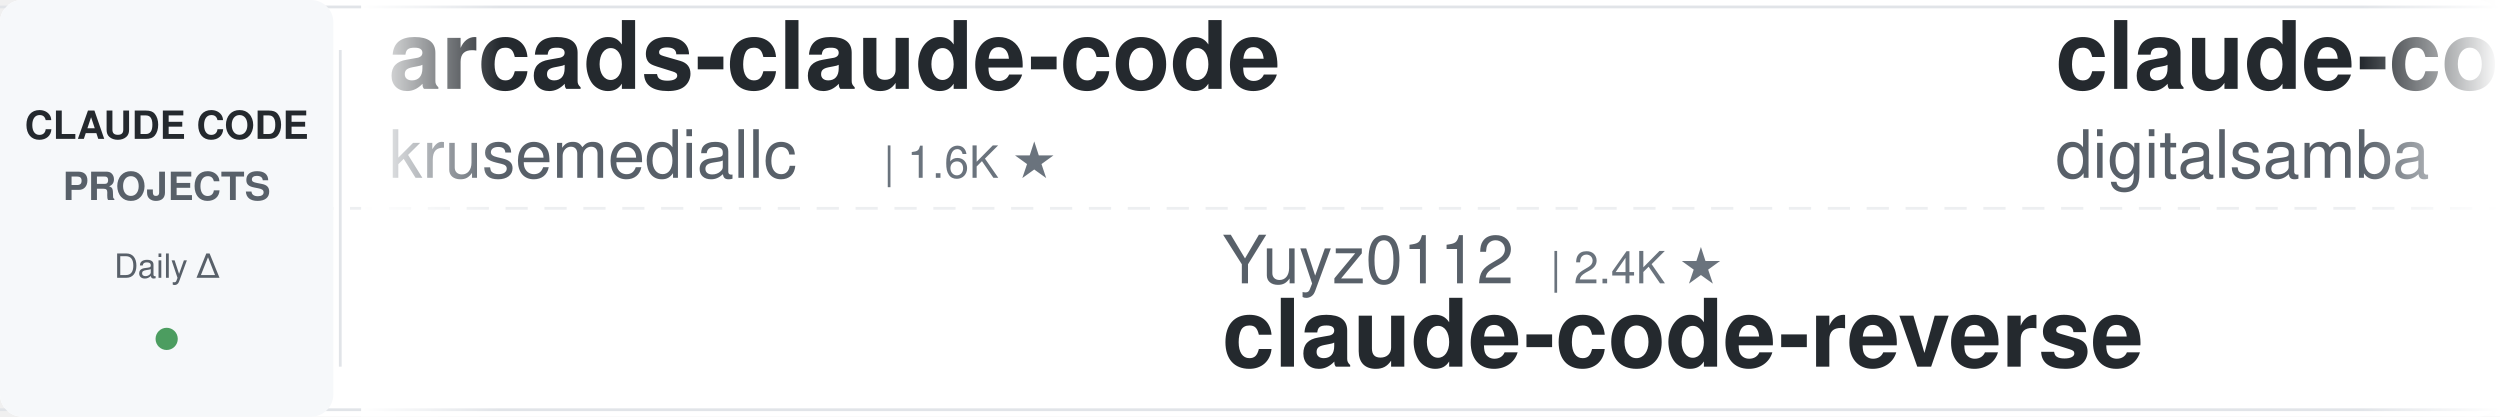
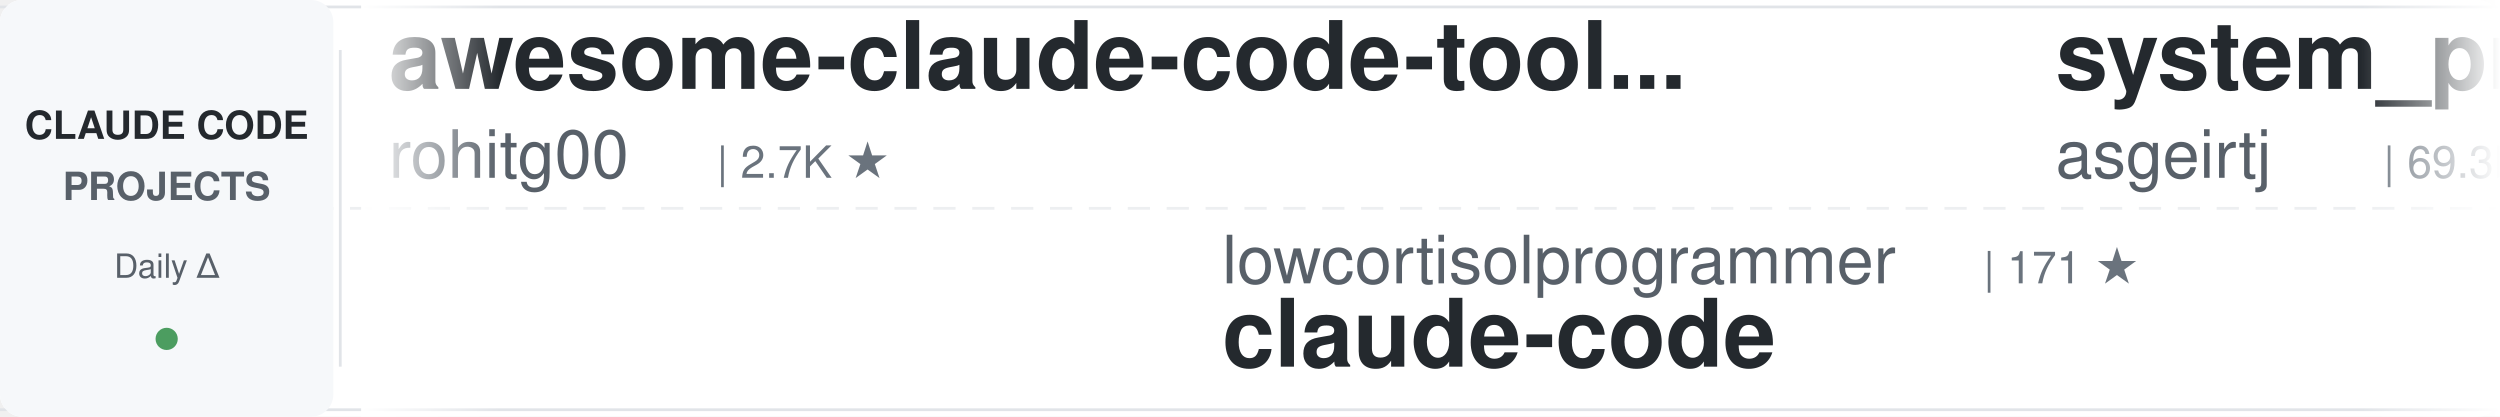
<svg xmlns="http://www.w3.org/2000/svg" width="900" height="150">
  <defs>
    <linearGradient id="awesomeLeftFade" x1="0%" y1="0%" x2="100%" y2="0%">
      <stop offset="0%" style="stop-color:#ffffff;stop-opacity:1" />
      <stop offset="100%" style="stop-color:#ffffff;stop-opacity:0" />
    </linearGradient>
    <linearGradient id="awesomeRightFade" x1="0%" y1="0%" x2="100%" y2="0%">
      <stop offset="0%" style="stop-color:#ffffff;stop-opacity:0" />
      <stop offset="100%" style="stop-color:#ffffff;stop-opacity:1" />
    </linearGradient>
  </defs>
  <rect width="900" height="150" fill="#ffffff" rx="8" />
  <rect x="0" y="2" width="900" height="1" fill="#e1e4e8" />
  <rect x="0" y="147" width="900" height="1" fill="#e1e4e8" />
  <line x1="0" y1="75" x2="900" y2="75" stroke="#e1e4e8" stroke-width="1" stroke-dasharray="8 6" opacity="0.6" />
  <rect x="0" y="0" width="120" height="150" fill="#f6f8fa" rx="8" />
  <text x="60" y="50" font-family="-apple-system, BlinkMacSystemFont, 'Segoe UI', Helvetica, Arial, sans-serif" font-size="14" font-weight="600" fill="#24292e" text-anchor="middle">CLAUDE CODE</text>
  <text x="60" y="72" font-family="-apple-system, BlinkMacSystemFont, 'Segoe UI', Helvetica, Arial, sans-serif" font-size="14" font-weight="600" fill="#586069" text-anchor="middle">PROJECTS</text>
  <text x="60" y="100" font-family="-apple-system, BlinkMacSystemFont, 'Segoe UI', Helvetica, Arial, sans-serif" font-size="12" font-weight="500" fill="#586069" text-anchor="middle">Daily Δ</text>
  <circle cx="60" cy="122" r="4" fill="#22863a" opacity="0.8" />
  <rect x="122" y="18" width="1" height="114" fill="#e1e4e8" />
  <clipPath id="awesomeTickerClip">
    <rect x="130" y="0" width="770" height="150" />
  </clipPath>
  <g clip-path="url(#awesomeTickerClip)">
    <g id="awesomeTickerItems">
      <animateTransform attributeName="transform" attributeType="XML" type="translate" from="0 0" to="-3000 0" dur="54s" repeatCount="indefinite" />
      <g transform="translate(0, 0)">
-         <text x="140" y="32" font-family="-apple-system, BlinkMacSystemFont, 'Segoe UI', Helvetica, Arial, sans-serif" font-size="34" font-weight="600" fill="#24292e">arcads-claude-code</text>
-         <text x="140" y="64" font-family="-apple-system, BlinkMacSystemFont, 'Segoe UI', Helvetica, Arial, sans-serif" font-size="24" font-weight="400" fill="#586069">krusemediallc</text>
-         <text x="318" y="64" font-family="-apple-system, BlinkMacSystemFont, 'Segoe UI', Helvetica, Arial, sans-serif" font-size="16" font-weight="500" fill="#6a737d">| 1.6K ★</text>
+         <text x="140" y="32" font-family="-apple-system, BlinkMacSystemFont, 'Segoe UI', Helvetica, Arial, sans-serif" font-size="34" font-weight="600" fill="#24292e">awesome-claude-code-tool...</text>
+         <text x="140" y="64" font-family="-apple-system, BlinkMacSystemFont, 'Segoe UI', Helvetica, Arial, sans-serif" font-size="24" font-weight="400" fill="#586069">rohitg00</text>
+         <text x="258" y="64" font-family="-apple-system, BlinkMacSystemFont, 'Segoe UI', Helvetica, Arial, sans-serif" font-size="16" font-weight="500" fill="#6a737d">| 2.7K ★</text>
      </g>
      <g transform="translate(300, 0)">
-         <text x="140" y="102" font-family="-apple-system, BlinkMacSystemFont, 'Segoe UI', Helvetica, Arial, sans-serif" font-size="24" font-weight="400" fill="#586069">Yuyz0112</text>
-         <text x="258" y="102" font-family="-apple-system, BlinkMacSystemFont, 'Segoe UI', Helvetica, Arial, sans-serif" font-size="16" font-weight="500" fill="#6a737d">| 2.4K ★</text>
-         <text x="140" y="132" font-family="-apple-system, BlinkMacSystemFont, 'Segoe UI', Helvetica, Arial, sans-serif" font-size="34" font-weight="600" fill="#24292e">claude-code-reverse</text>
+         <text x="140" y="102" font-family="-apple-system, BlinkMacSystemFont, 'Segoe UI', Helvetica, Arial, sans-serif" font-size="24" font-weight="400" fill="#586069">lowcortisolprogrammer</text>
+         <text x="414" y="102" font-family="-apple-system, BlinkMacSystemFont, 'Segoe UI', Helvetica, Arial, sans-serif" font-size="16" font-weight="500" fill="#6a737d">| 171 ★</text>
+         <text x="140" y="132" font-family="-apple-system, BlinkMacSystemFont, 'Segoe UI', Helvetica, Arial, sans-serif" font-size="34" font-weight="600" fill="#24292e">claude-code</text>
      </g>
      <g transform="translate(600, 0)">
-         <text x="140" y="32" font-family="-apple-system, BlinkMacSystemFont, 'Segoe UI', Helvetica, Arial, sans-serif" font-size="34" font-weight="600" fill="#24292e">claude-code-video-toolki...</text>
-         <text x="140" y="64" font-family="-apple-system, BlinkMacSystemFont, 'Segoe UI', Helvetica, Arial, sans-serif" font-size="24" font-weight="400" fill="#586069">digitalsamba</text>
-         <text x="306" y="64" font-family="-apple-system, BlinkMacSystemFont, 'Segoe UI', Helvetica, Arial, sans-serif" font-size="16" font-weight="500" fill="#6a737d">| 2.2K ★</text>
-         <text x="383" y="64" font-family="-apple-system, BlinkMacSystemFont, 'Segoe UI', Helvetica, Arial, sans-serif" font-size="16" font-weight="500" fill="#22863a"> +3</text>
+         <text x="140" y="32" font-family="-apple-system, BlinkMacSystemFont, 'Segoe UI', Helvetica, Arial, sans-serif" font-size="34" font-weight="600" fill="#24292e">system_prompts_leaks</text>
+         <text x="140" y="64" font-family="-apple-system, BlinkMacSystemFont, 'Segoe UI', Helvetica, Arial, sans-serif" font-size="24" font-weight="400" fill="#586069">asgeirtj</text>
+         <text x="258" y="64" font-family="-apple-system, BlinkMacSystemFont, 'Segoe UI', Helvetica, Arial, sans-serif" font-size="16" font-weight="500" fill="#6a737d">| 69.3K ★</text>
+         <text x="344" y="64" font-family="-apple-system, BlinkMacSystemFont, 'Segoe UI', Helvetica, Arial, sans-serif" font-size="16" font-weight="500" fill="#22863a"> +28</text>
      </g>
      <g transform="translate(900, 0)">
-         <text x="140" y="102" font-family="-apple-system, BlinkMacSystemFont, 'Segoe UI', Helvetica, Arial, sans-serif" font-size="24" font-weight="400" fill="#586069">jqueryscript</text>
-         <text x="306" y="102" font-family="-apple-system, BlinkMacSystemFont, 'Segoe UI', Helvetica, Arial, sans-serif" font-size="16" font-weight="500" fill="#6a737d">| 526 ★</text>
-         <text x="140" y="132" font-family="-apple-system, BlinkMacSystemFont, 'Segoe UI', Helvetica, Arial, sans-serif" font-size="34" font-weight="600" fill="#24292e">awesome-claude-code</text>
+         <text x="140" y="102" font-family="-apple-system, BlinkMacSystemFont, 'Segoe UI', Helvetica, Arial, sans-serif" font-size="24" font-weight="400" fill="#586069">FlorianBruniaux</text>
+         <text x="342" y="102" font-family="-apple-system, BlinkMacSystemFont, 'Segoe UI', Helvetica, Arial, sans-serif" font-size="16" font-weight="500" fill="#6a737d">| 6.1K ★</text>
+         <text x="140" y="132" font-family="-apple-system, BlinkMacSystemFont, 'Segoe UI', Helvetica, Arial, sans-serif" font-size="34" font-weight="600" fill="#24292e">claude-code-ultimate-gui...</text>
      </g>
      <g transform="translate(1200, 0)">
-         <text x="140" y="32" font-family="-apple-system, BlinkMacSystemFont, 'Segoe UI', Helvetica, Arial, sans-serif" font-size="34" font-weight="600" fill="#24292e">claude-code-from-scratch</text>
-         <text x="140" y="64" font-family="-apple-system, BlinkMacSystemFont, 'Segoe UI', Helvetica, Arial, sans-serif" font-size="24" font-weight="400" fill="#586069">Windy3f3f3f3f</text>
-         <text x="318" y="64" font-family="-apple-system, BlinkMacSystemFont, 'Segoe UI', Helvetica, Arial, sans-serif" font-size="16" font-weight="500" fill="#6a737d">| 2.7K ★</text>
-         <text x="395" y="64" font-family="-apple-system, BlinkMacSystemFont, 'Segoe UI', Helvetica, Arial, sans-serif" font-size="16" font-weight="500" fill="#22863a"> +1</text>
+         <text x="140" y="32" font-family="-apple-system, BlinkMacSystemFont, 'Segoe UI', Helvetica, Arial, sans-serif" font-size="34" font-weight="600" fill="#24292e">ClaudeCode</text>
+         <text x="140" y="64" font-family="-apple-system, BlinkMacSystemFont, 'Segoe UI', Helvetica, Arial, sans-serif" font-size="24" font-weight="400" fill="#586069">guanshan</text>
+         <text x="258" y="64" font-family="-apple-system, BlinkMacSystemFont, 'Segoe UI', Helvetica, Arial, sans-serif" font-size="16" font-weight="500" fill="#6a737d">| 60 ★</text>
      </g>
      <g transform="translate(1500, 0)">
-         <text x="140" y="102" font-family="-apple-system, BlinkMacSystemFont, 'Segoe UI', Helvetica, Arial, sans-serif" font-size="24" font-weight="400" fill="#586069">huangserva</text>
-         <text x="282" y="102" font-family="-apple-system, BlinkMacSystemFont, 'Segoe UI', Helvetica, Arial, sans-serif" font-size="16" font-weight="500" fill="#6a737d">| 630 ★</text>
-         <text x="350" y="102" font-family="-apple-system, BlinkMacSystemFont, 'Segoe UI', Helvetica, Arial, sans-serif" font-size="16" font-weight="500" fill="#22863a"> +1</text>
-         <text x="140" y="132" font-family="-apple-system, BlinkMacSystemFont, 'Segoe UI', Helvetica, Arial, sans-serif" font-size="34" font-weight="600" fill="#24292e">claude-code-cli</text>
+         <text x="140" y="102" font-family="-apple-system, BlinkMacSystemFont, 'Segoe UI', Helvetica, Arial, sans-serif" font-size="24" font-weight="400" fill="#586069">repowise-dev</text>
+         <text x="306" y="102" font-family="-apple-system, BlinkMacSystemFont, 'Segoe UI', Helvetica, Arial, sans-serif" font-size="16" font-weight="500" fill="#6a737d">| 1.2K ★</text>
+         <text x="383" y="102" font-family="-apple-system, BlinkMacSystemFont, 'Segoe UI', Helvetica, Arial, sans-serif" font-size="16" font-weight="500" fill="#22863a"> +1</text>
+         <text x="140" y="132" font-family="-apple-system, BlinkMacSystemFont, 'Segoe UI', Helvetica, Arial, sans-serif" font-size="34" font-weight="600" fill="#24292e">claude-code-prompts</text>
      </g>
      <g transform="translate(1800, 0)">
-         <text x="140" y="32" font-family="-apple-system, BlinkMacSystemFont, 'Segoe UI', Helvetica, Arial, sans-serif" font-size="34" font-weight="600" fill="#24292e">claude-code</text>
-         <text x="140" y="64" font-family="-apple-system, BlinkMacSystemFont, 'Segoe UI', Helvetica, Arial, sans-serif" font-size="24" font-weight="400" fill="#586069">jarmuine</text>
-         <text x="258" y="64" font-family="-apple-system, BlinkMacSystemFont, 'Segoe UI', Helvetica, Arial, sans-serif" font-size="16" font-weight="500" fill="#6a737d">| 2.3K ★</text>
-         <text x="335" y="64" font-family="-apple-system, BlinkMacSystemFont, 'Segoe UI', Helvetica, Arial, sans-serif" font-size="16" font-weight="500" fill="#cb2431"> -1</text>
+         <text x="140" y="32" font-family="-apple-system, BlinkMacSystemFont, 'Segoe UI', Helvetica, Arial, sans-serif" font-size="34" font-weight="600" fill="#24292e">andrej-karpathy-skills</text>
+         <text x="140" y="64" font-family="-apple-system, BlinkMacSystemFont, 'Segoe UI', Helvetica, Arial, sans-serif" font-size="24" font-weight="400" fill="#586069">multica-ai</text>
+         <text x="282" y="64" font-family="-apple-system, BlinkMacSystemFont, 'Segoe UI', Helvetica, Arial, sans-serif" font-size="16" font-weight="500" fill="#6a737d">| 218.2K ★</text>
+         <text x="377" y="64" font-family="-apple-system, BlinkMacSystemFont, 'Segoe UI', Helvetica, Arial, sans-serif" font-size="16" font-weight="500" fill="#22863a"> +312</text>
      </g>
      <g transform="translate(2100, 0)">
-         <text x="140" y="102" font-family="-apple-system, BlinkMacSystemFont, 'Segoe UI', Helvetica, Arial, sans-serif" font-size="24" font-weight="400" fill="#586069">shareAI-lab</text>
-         <text x="294" y="102" font-family="-apple-system, BlinkMacSystemFont, 'Segoe UI', Helvetica, Arial, sans-serif" font-size="16" font-weight="500" fill="#6a737d">| 78.3K ★</text>
-         <text x="380" y="102" font-family="-apple-system, BlinkMacSystemFont, 'Segoe UI', Helvetica, Arial, sans-serif" font-size="16" font-weight="500" fill="#22863a"> +32</text>
-         <text x="140" y="132" font-family="-apple-system, BlinkMacSystemFont, 'Segoe UI', Helvetica, Arial, sans-serif" font-size="34" font-weight="600" fill="#24292e">learn-claude-code</text>
+         <text x="140" y="102" font-family="-apple-system, BlinkMacSystemFont, 'Segoe UI', Helvetica, Arial, sans-serif" font-size="24" font-weight="400" fill="#586069">Windy3f3f3f3f</text>
+         <text x="318" y="102" font-family="-apple-system, BlinkMacSystemFont, 'Segoe UI', Helvetica, Arial, sans-serif" font-size="16" font-weight="500" fill="#6a737d">| 2.7K ★</text>
+         <text x="395" y="102" font-family="-apple-system, BlinkMacSystemFont, 'Segoe UI', Helvetica, Arial, sans-serif" font-size="16" font-weight="500" fill="#22863a"> +2</text>
+         <text x="140" y="132" font-family="-apple-system, BlinkMacSystemFont, 'Segoe UI', Helvetica, Arial, sans-serif" font-size="34" font-weight="600" fill="#24292e">claude-code-from-scratch</text>
      </g>
      <g transform="translate(2400, 0)">
-         <text x="140" y="32" font-family="-apple-system, BlinkMacSystemFont, 'Segoe UI', Helvetica, Arial, sans-serif" font-size="34" font-weight="600" fill="#24292e">claude-code-engineering</text>
-         <text x="140" y="64" font-family="-apple-system, BlinkMacSystemFont, 'Segoe UI', Helvetica, Arial, sans-serif" font-size="24" font-weight="400" fill="#586069">huangjia2019</text>
-         <text x="306" y="64" font-family="-apple-system, BlinkMacSystemFont, 'Segoe UI', Helvetica, Arial, sans-serif" font-size="16" font-weight="500" fill="#6a737d">| 1.1K ★</text>
-         <text x="383" y="64" font-family="-apple-system, BlinkMacSystemFont, 'Segoe UI', Helvetica, Arial, sans-serif" font-size="16" font-weight="500" fill="#22863a"> +2</text>
+         <text x="140" y="32" font-family="-apple-system, BlinkMacSystemFont, 'Segoe UI', Helvetica, Arial, sans-serif" font-size="34" font-weight="600" fill="#24292e">awesome-claude-code-plug...</text>
+         <text x="140" y="64" font-family="-apple-system, BlinkMacSystemFont, 'Segoe UI', Helvetica, Arial, sans-serif" font-size="24" font-weight="400" fill="#586069">ccplugins</text>
+         <text x="270" y="64" font-family="-apple-system, BlinkMacSystemFont, 'Segoe UI', Helvetica, Arial, sans-serif" font-size="16" font-weight="500" fill="#6a737d">| 969 ★</text>
+         <text x="338" y="64" font-family="-apple-system, BlinkMacSystemFont, 'Segoe UI', Helvetica, Arial, sans-serif" font-size="16" font-weight="500" fill="#cb2431"> -1</text>
      </g>
      <g transform="translate(2700, 0)">
-         <text x="140" y="102" font-family="-apple-system, BlinkMacSystemFont, 'Segoe UI', Helvetica, Arial, sans-serif" font-size="24" font-weight="400" fill="#586069">overwirehq</text>
-         <text x="282" y="102" font-family="-apple-system, BlinkMacSystemFont, 'Segoe UI', Helvetica, Arial, sans-serif" font-size="16" font-weight="500" fill="#6a737d">| 2.8K ★</text>
-         <text x="359" y="102" font-family="-apple-system, BlinkMacSystemFont, 'Segoe UI', Helvetica, Arial, sans-serif" font-size="16" font-weight="500" fill="#22863a"> +2</text>
-         <text x="140" y="132" font-family="-apple-system, BlinkMacSystemFont, 'Segoe UI', Helvetica, Arial, sans-serif" font-size="34" font-weight="600" fill="#24292e">claude-code-telegram</text>
+         <text x="140" y="102" font-family="-apple-system, BlinkMacSystemFont, 'Segoe UI', Helvetica, Arial, sans-serif" font-size="24" font-weight="400" fill="#586069">ghuntley</text>
+         <text x="258" y="102" font-family="-apple-system, BlinkMacSystemFont, 'Segoe UI', Helvetica, Arial, sans-serif" font-size="16" font-weight="500" fill="#6a737d">| 991 ★</text>
+         <text x="140" y="132" font-family="-apple-system, BlinkMacSystemFont, 'Segoe UI', Helvetica, Arial, sans-serif" font-size="34" font-weight="600" fill="#24292e">claude-code-source-code-...</text>
      </g>
      <g transform="translate(3000, 0)">
-         <text x="140" y="32" font-family="-apple-system, BlinkMacSystemFont, 'Segoe UI', Helvetica, Arial, sans-serif" font-size="34" font-weight="600" fill="#24292e">arcads-claude-code</text>
-         <text x="140" y="64" font-family="-apple-system, BlinkMacSystemFont, 'Segoe UI', Helvetica, Arial, sans-serif" font-size="24" font-weight="400" fill="#586069">krusemediallc</text>
-         <text x="318" y="64" font-family="-apple-system, BlinkMacSystemFont, 'Segoe UI', Helvetica, Arial, sans-serif" font-size="16" font-weight="500" fill="#6a737d">| 1.6K ★</text>
+         <text x="140" y="32" font-family="-apple-system, BlinkMacSystemFont, 'Segoe UI', Helvetica, Arial, sans-serif" font-size="34" font-weight="600" fill="#24292e">awesome-claude-code-tool...</text>
+         <text x="140" y="64" font-family="-apple-system, BlinkMacSystemFont, 'Segoe UI', Helvetica, Arial, sans-serif" font-size="24" font-weight="400" fill="#586069">rohitg00</text>
+         <text x="258" y="64" font-family="-apple-system, BlinkMacSystemFont, 'Segoe UI', Helvetica, Arial, sans-serif" font-size="16" font-weight="500" fill="#6a737d">| 2.7K ★</text>
      </g>
      <g transform="translate(3300, 0)">
-         <text x="140" y="102" font-family="-apple-system, BlinkMacSystemFont, 'Segoe UI', Helvetica, Arial, sans-serif" font-size="24" font-weight="400" fill="#586069">Yuyz0112</text>
-         <text x="258" y="102" font-family="-apple-system, BlinkMacSystemFont, 'Segoe UI', Helvetica, Arial, sans-serif" font-size="16" font-weight="500" fill="#6a737d">| 2.4K ★</text>
-         <text x="140" y="132" font-family="-apple-system, BlinkMacSystemFont, 'Segoe UI', Helvetica, Arial, sans-serif" font-size="34" font-weight="600" fill="#24292e">claude-code-reverse</text>
+         <text x="140" y="102" font-family="-apple-system, BlinkMacSystemFont, 'Segoe UI', Helvetica, Arial, sans-serif" font-size="24" font-weight="400" fill="#586069">lowcortisolprogrammer</text>
+         <text x="414" y="102" font-family="-apple-system, BlinkMacSystemFont, 'Segoe UI', Helvetica, Arial, sans-serif" font-size="16" font-weight="500" fill="#6a737d">| 171 ★</text>
+         <text x="140" y="132" font-family="-apple-system, BlinkMacSystemFont, 'Segoe UI', Helvetica, Arial, sans-serif" font-size="34" font-weight="600" fill="#24292e">claude-code</text>
      </g>
      <g transform="translate(3600, 0)">
-         <text x="140" y="32" font-family="-apple-system, BlinkMacSystemFont, 'Segoe UI', Helvetica, Arial, sans-serif" font-size="34" font-weight="600" fill="#24292e">claude-code-video-toolki...</text>
-         <text x="140" y="64" font-family="-apple-system, BlinkMacSystemFont, 'Segoe UI', Helvetica, Arial, sans-serif" font-size="24" font-weight="400" fill="#586069">digitalsamba</text>
-         <text x="306" y="64" font-family="-apple-system, BlinkMacSystemFont, 'Segoe UI', Helvetica, Arial, sans-serif" font-size="16" font-weight="500" fill="#6a737d">| 2.2K ★</text>
-         <text x="383" y="64" font-family="-apple-system, BlinkMacSystemFont, 'Segoe UI', Helvetica, Arial, sans-serif" font-size="16" font-weight="500" fill="#22863a"> +3</text>
+         <text x="140" y="32" font-family="-apple-system, BlinkMacSystemFont, 'Segoe UI', Helvetica, Arial, sans-serif" font-size="34" font-weight="600" fill="#24292e">system_prompts_leaks</text>
+         <text x="140" y="64" font-family="-apple-system, BlinkMacSystemFont, 'Segoe UI', Helvetica, Arial, sans-serif" font-size="24" font-weight="400" fill="#586069">asgeirtj</text>
+         <text x="258" y="64" font-family="-apple-system, BlinkMacSystemFont, 'Segoe UI', Helvetica, Arial, sans-serif" font-size="16" font-weight="500" fill="#6a737d">| 69.3K ★</text>
+         <text x="344" y="64" font-family="-apple-system, BlinkMacSystemFont, 'Segoe UI', Helvetica, Arial, sans-serif" font-size="16" font-weight="500" fill="#22863a"> +28</text>
      </g>
      <g transform="translate(3900, 0)">
-         <text x="140" y="102" font-family="-apple-system, BlinkMacSystemFont, 'Segoe UI', Helvetica, Arial, sans-serif" font-size="24" font-weight="400" fill="#586069">jqueryscript</text>
-         <text x="306" y="102" font-family="-apple-system, BlinkMacSystemFont, 'Segoe UI', Helvetica, Arial, sans-serif" font-size="16" font-weight="500" fill="#6a737d">| 526 ★</text>
-         <text x="140" y="132" font-family="-apple-system, BlinkMacSystemFont, 'Segoe UI', Helvetica, Arial, sans-serif" font-size="34" font-weight="600" fill="#24292e">awesome-claude-code</text>
+         <text x="140" y="102" font-family="-apple-system, BlinkMacSystemFont, 'Segoe UI', Helvetica, Arial, sans-serif" font-size="24" font-weight="400" fill="#586069">FlorianBruniaux</text>
+         <text x="342" y="102" font-family="-apple-system, BlinkMacSystemFont, 'Segoe UI', Helvetica, Arial, sans-serif" font-size="16" font-weight="500" fill="#6a737d">| 6.1K ★</text>
+         <text x="140" y="132" font-family="-apple-system, BlinkMacSystemFont, 'Segoe UI', Helvetica, Arial, sans-serif" font-size="34" font-weight="600" fill="#24292e">claude-code-ultimate-gui...</text>
      </g>
    </g>
  </g>
  <rect x="130" y="0" width="50" height="150" fill="url(#awesomeLeftFade)" />
  <rect x="850" y="0" width="50" height="150" fill="url(#awesomeRightFade)" />
</svg>
